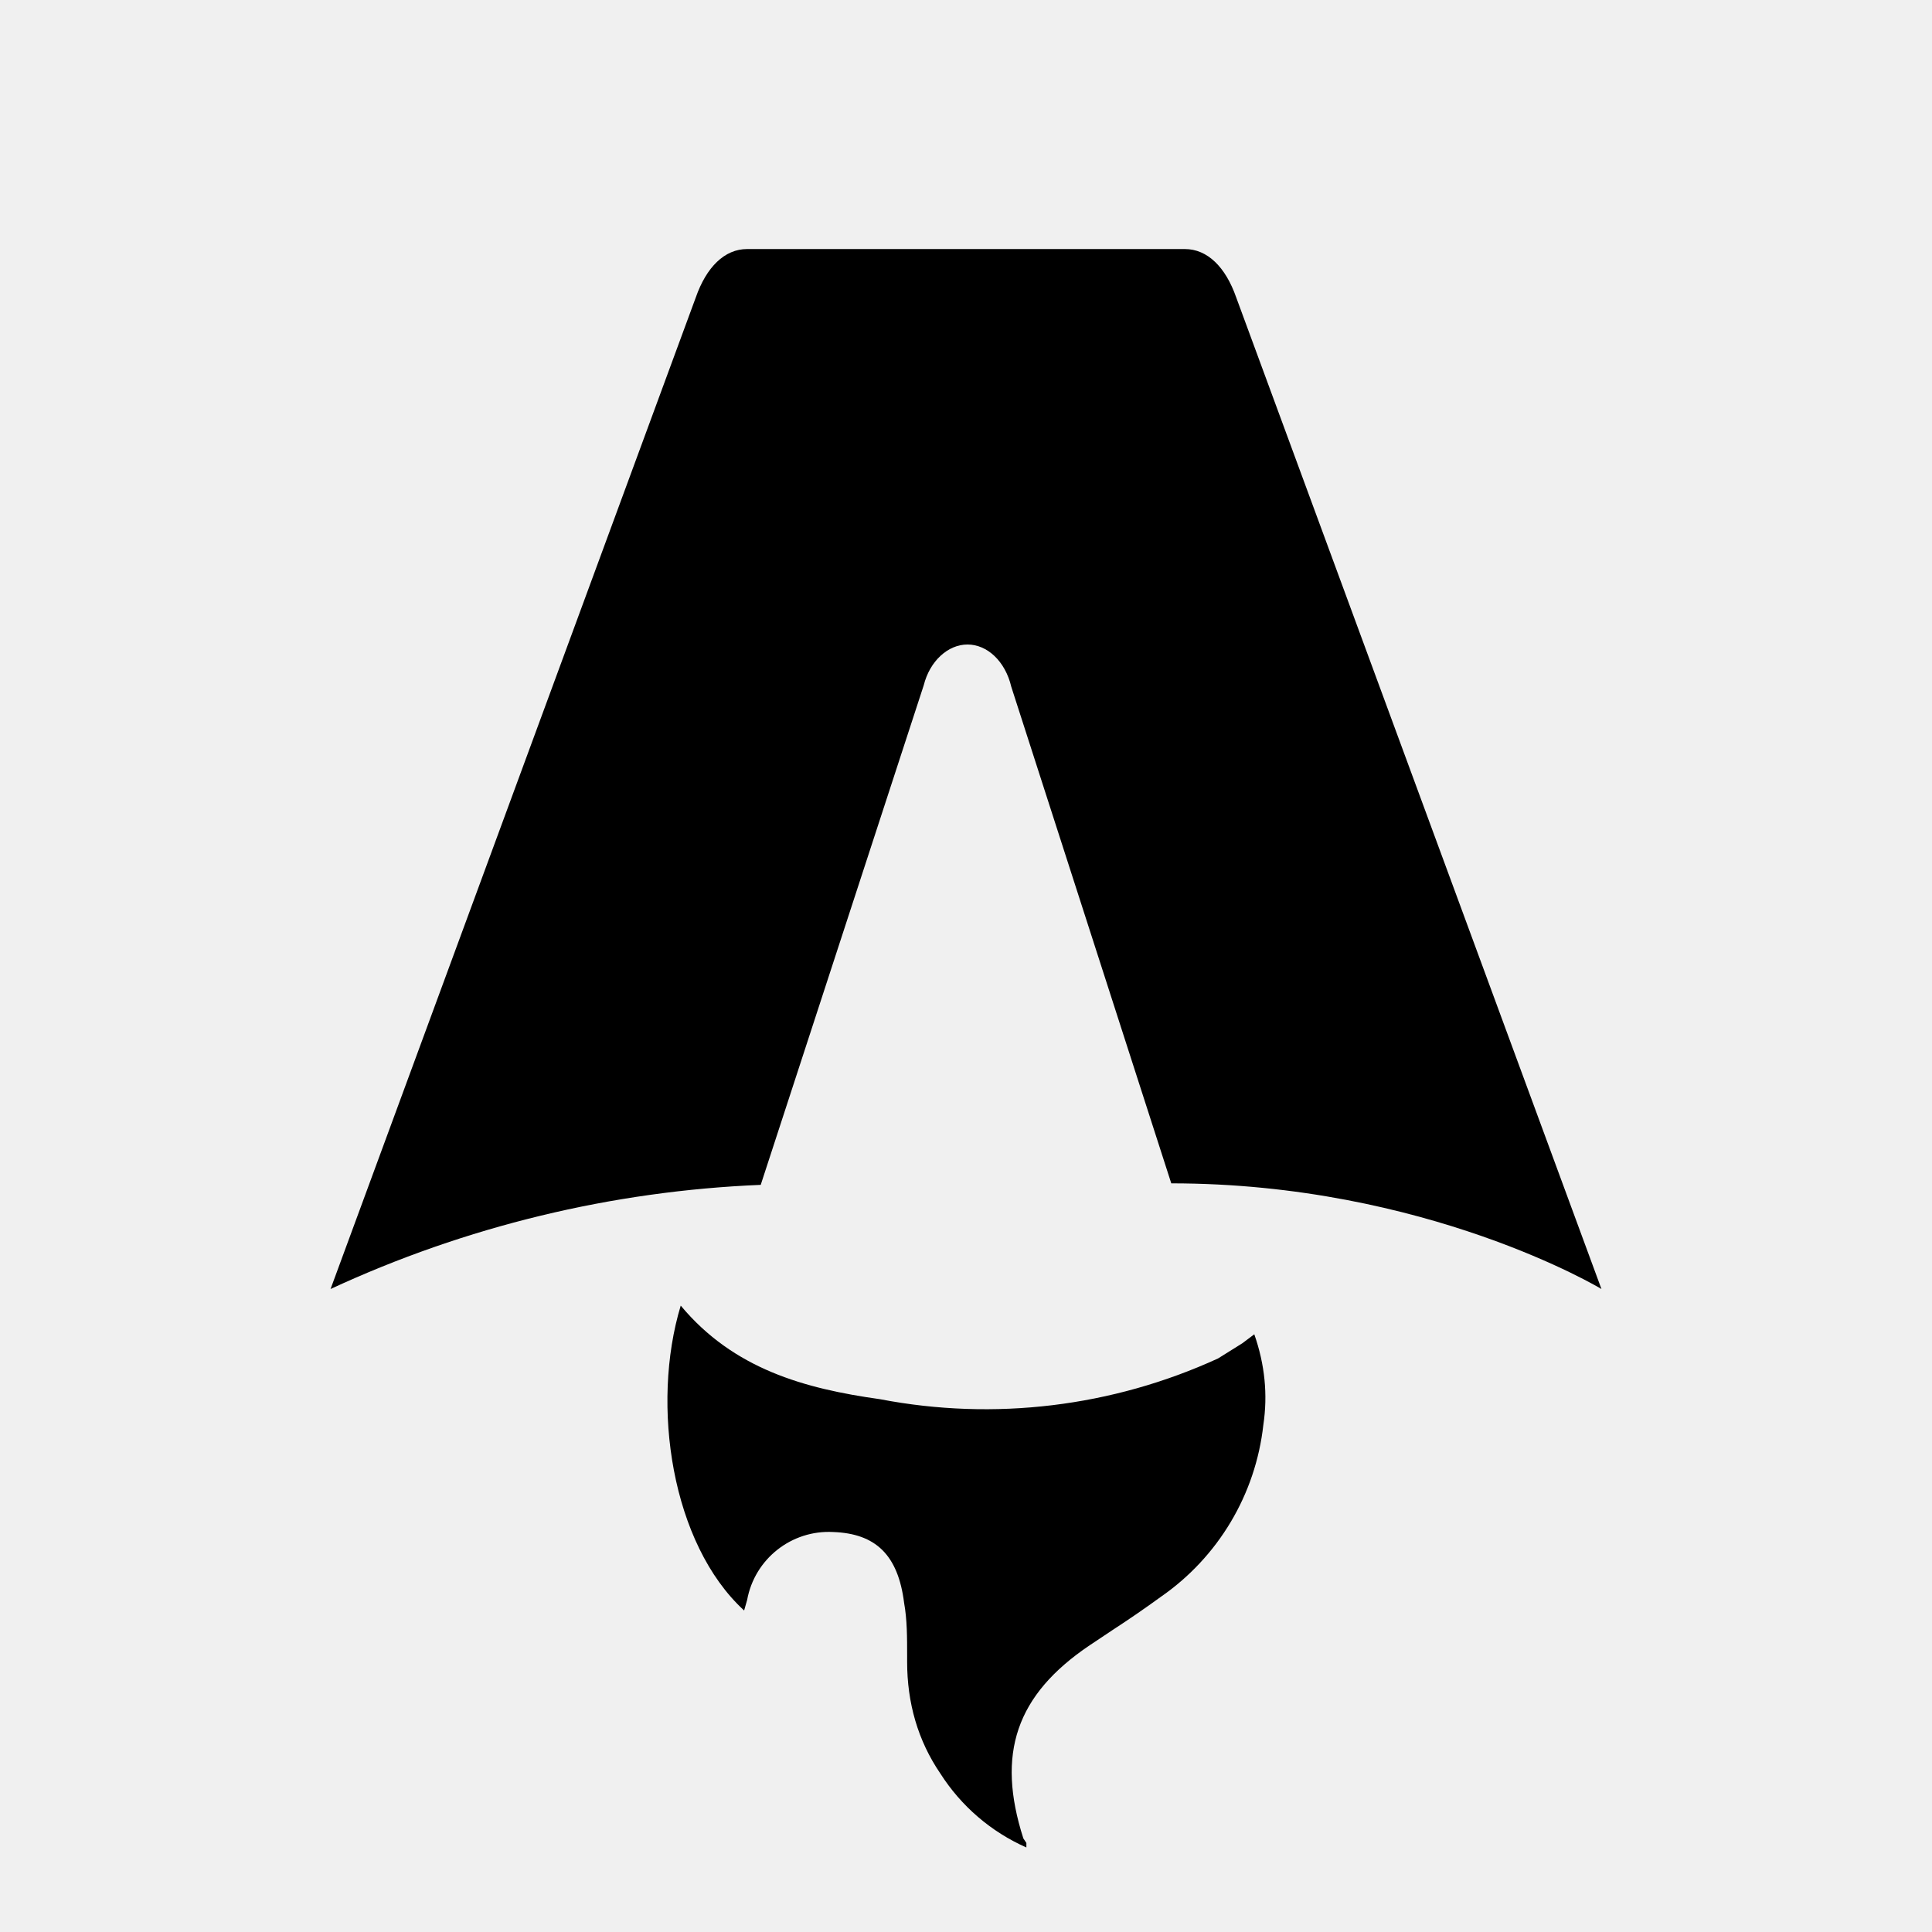
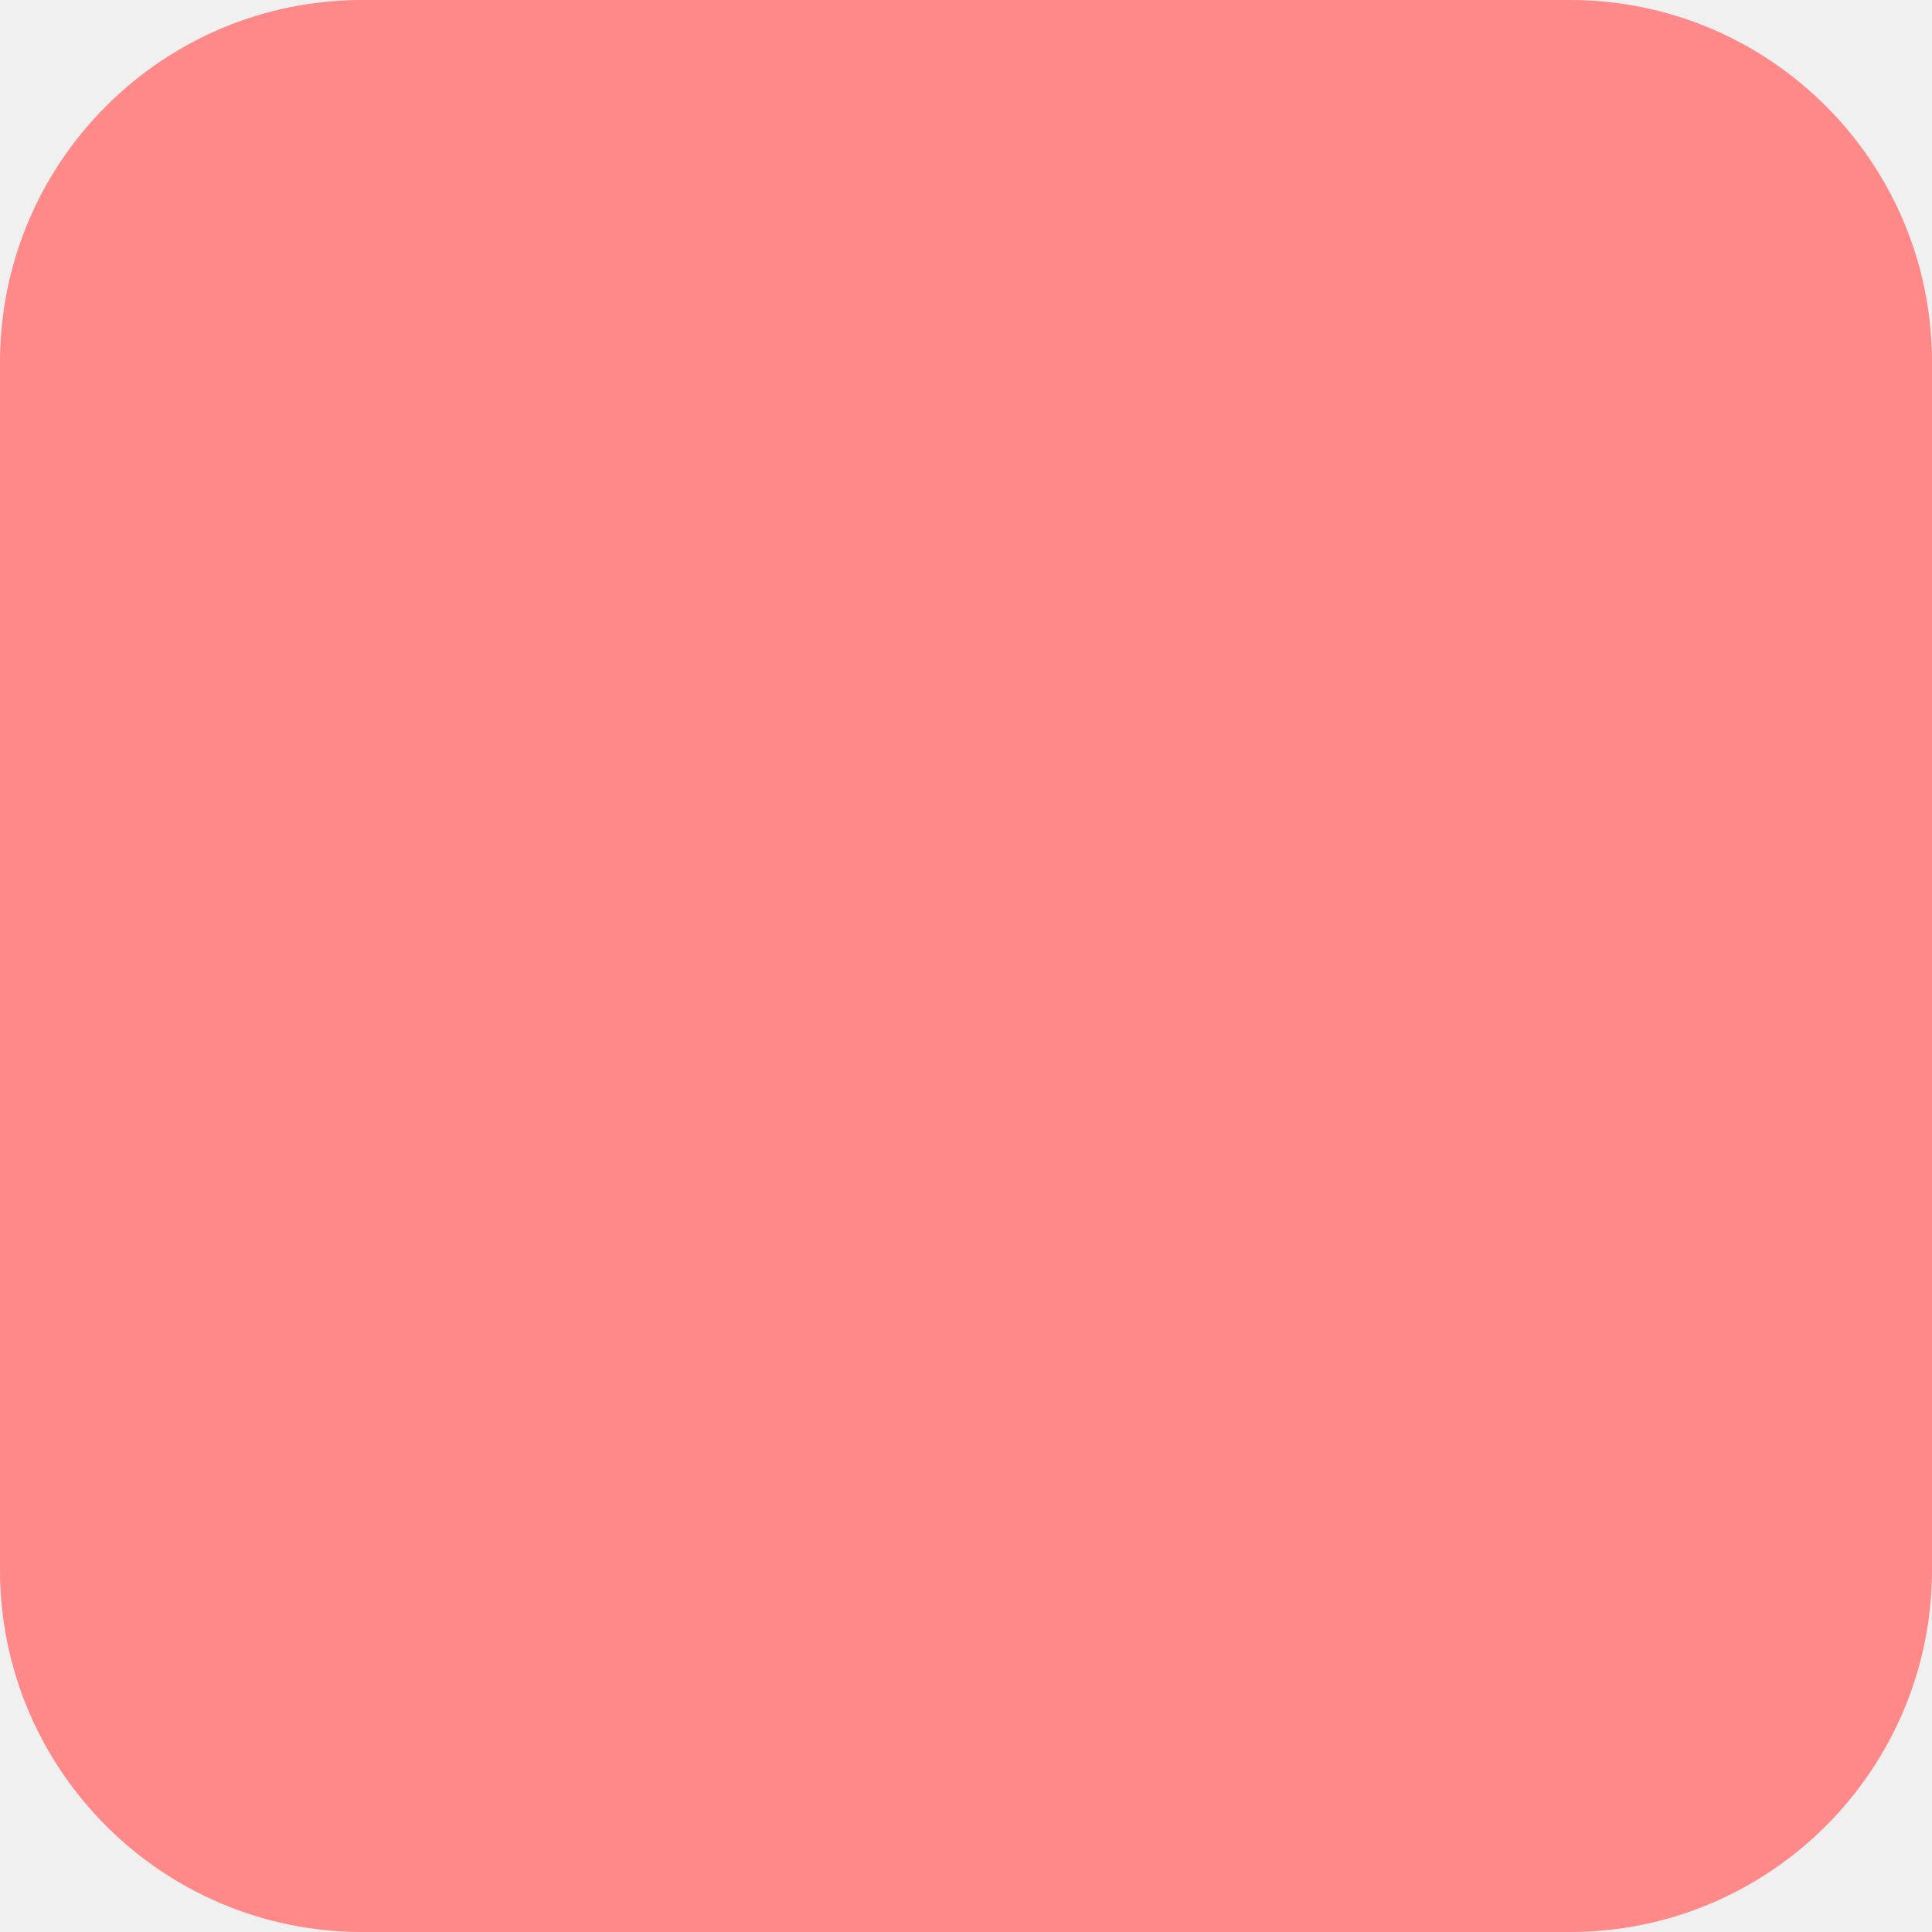
- <svg xmlns="http://www.w3.org/2000/svg" fill="none" viewBox="0 0 128 128">
-   <path d="M50.4 78.5a75.1 75.1 0 0 0-28.5 6.9l24.2-65.7c.7-2 1.9-3.2 3.4-3.2h29c1.5 0 2.7 1.2 3.4 3.2l24.2 65.7s-11.6-7-28.5-7L67 45.5c-.4-1.7-1.6-2.8-2.9-2.8-1.3 0-2.5 1.1-2.9 2.7L50.4 78.5Zm-1.1 28.2Zm-4.2-20.2c-2 6.6-.6 15.8 4.2 20.2a17.5 17.5 0 0 1 .2-.7 5.5 5.5 0 0 1 5.7-4.5c2.8.1 4.3 1.5 4.7 4.7.2 1.1.2 2.3.2 3.5v.4c0 2.7.7 5.2 2.2 7.4a13 13 0 0 0 5.7 4.9v-.3l-.2-.3c-1.8-5.6-.5-9.5 4.4-12.8l1.5-1a73 73 0 0 0 3.2-2.2 16 16 0 0 0 6.8-11.4c.3-2 .1-4-.6-6l-.8.6-1.6 1a37 37 0 0 1-22.4 2.7c-5-.7-9.7-2-13.2-6.2Z" />
-   <style>
-         path { fill: #000; }
-         @media (prefers-color-scheme: dark) {
-             path { fill: #FFF; }
-         }
-     </style>
+ <svg xmlns="http://www.w3.org/2000/svg" width="128" height="128" viewBox="0 0 128 128" fill="none">
+   <rect width="128" height="128" rx="24" fill="#FF8888" />
</svg>
